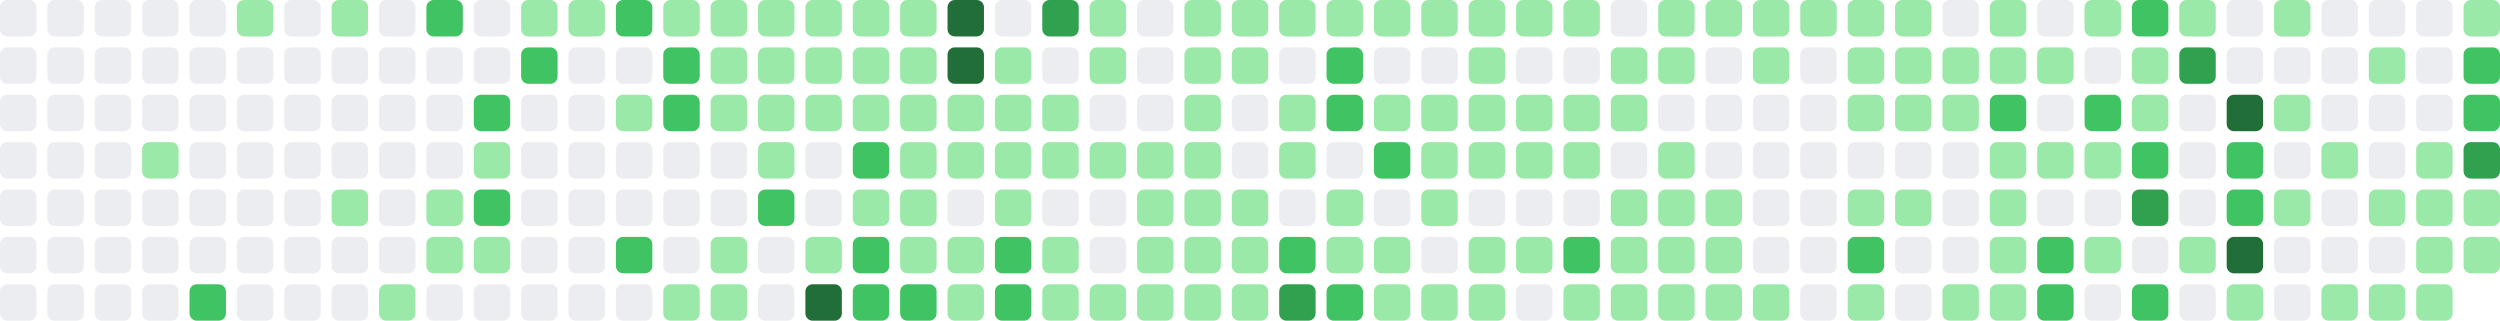
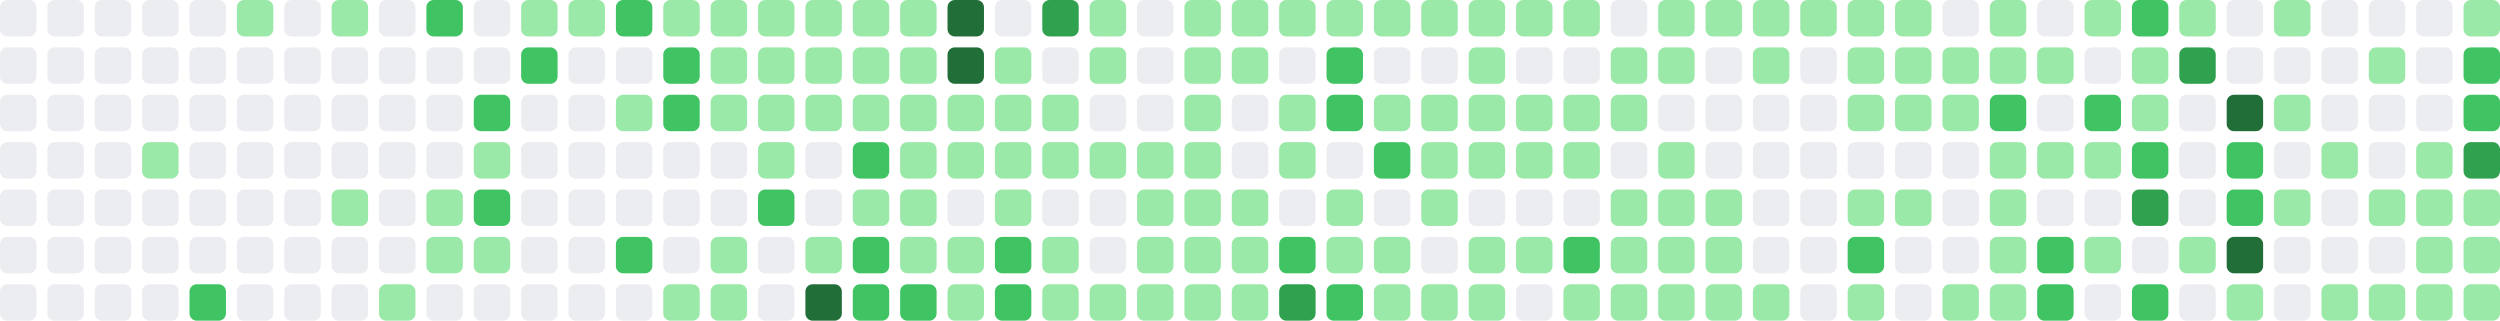
- <svg xmlns="http://www.w3.org/2000/svg" viewBox="0 0 686 88" width="686" height="88" role="img" aria-label="GitHub contribution graph: 932 contributions in the last year">
+ <svg xmlns="http://www.w3.org/2000/svg" viewBox="0 0 686 88" width="686" height="88" role="img" aria-label="GitHub contribution graph: 938 contributions in the last year">
  <rect x="0" y="0" width="10" height="10" rx="2" ry="2" fill="#ebedf0" />
  <rect x="0" y="13" width="10" height="10" rx="2" ry="2" fill="#ebedf0" />
  <rect x="0" y="26" width="10" height="10" rx="2" ry="2" fill="#ebedf0" />
  <rect x="0" y="39" width="10" height="10" rx="2" ry="2" fill="#ebedf0" />
  <rect x="0" y="52" width="10" height="10" rx="2" ry="2" fill="#ebedf0" />
  <rect x="0" y="65" width="10" height="10" rx="2" ry="2" fill="#ebedf0" />
  <rect x="0" y="78" width="10" height="10" rx="2" ry="2" fill="#ebedf0" />
  <rect x="13" y="0" width="10" height="10" rx="2" ry="2" fill="#ebedf0" />
  <rect x="13" y="13" width="10" height="10" rx="2" ry="2" fill="#ebedf0" />
  <rect x="13" y="26" width="10" height="10" rx="2" ry="2" fill="#ebedf0" />
  <rect x="13" y="39" width="10" height="10" rx="2" ry="2" fill="#ebedf0" />
  <rect x="13" y="52" width="10" height="10" rx="2" ry="2" fill="#ebedf0" />
  <rect x="13" y="65" width="10" height="10" rx="2" ry="2" fill="#ebedf0" />
  <rect x="13" y="78" width="10" height="10" rx="2" ry="2" fill="#ebedf0" />
  <rect x="26" y="0" width="10" height="10" rx="2" ry="2" fill="#ebedf0" />
  <rect x="26" y="13" width="10" height="10" rx="2" ry="2" fill="#ebedf0" />
  <rect x="26" y="26" width="10" height="10" rx="2" ry="2" fill="#ebedf0" />
  <rect x="26" y="39" width="10" height="10" rx="2" ry="2" fill="#ebedf0" />
  <rect x="26" y="52" width="10" height="10" rx="2" ry="2" fill="#ebedf0" />
  <rect x="26" y="65" width="10" height="10" rx="2" ry="2" fill="#ebedf0" />
  <rect x="26" y="78" width="10" height="10" rx="2" ry="2" fill="#ebedf0" />
  <rect x="39" y="0" width="10" height="10" rx="2" ry="2" fill="#ebedf0" />
  <rect x="39" y="13" width="10" height="10" rx="2" ry="2" fill="#ebedf0" />
  <rect x="39" y="26" width="10" height="10" rx="2" ry="2" fill="#ebedf0" />
  <rect x="39" y="39" width="10" height="10" rx="2" ry="2" fill="#9be9a8" />
  <rect x="39" y="52" width="10" height="10" rx="2" ry="2" fill="#ebedf0" />
  <rect x="39" y="65" width="10" height="10" rx="2" ry="2" fill="#ebedf0" />
  <rect x="39" y="78" width="10" height="10" rx="2" ry="2" fill="#ebedf0" />
  <rect x="52" y="0" width="10" height="10" rx="2" ry="2" fill="#ebedf0" />
  <rect x="52" y="13" width="10" height="10" rx="2" ry="2" fill="#ebedf0" />
  <rect x="52" y="26" width="10" height="10" rx="2" ry="2" fill="#ebedf0" />
  <rect x="52" y="39" width="10" height="10" rx="2" ry="2" fill="#ebedf0" />
  <rect x="52" y="52" width="10" height="10" rx="2" ry="2" fill="#ebedf0" />
  <rect x="52" y="65" width="10" height="10" rx="2" ry="2" fill="#ebedf0" />
  <rect x="52" y="78" width="10" height="10" rx="2" ry="2" fill="#40c463" />
  <rect x="65" y="0" width="10" height="10" rx="2" ry="2" fill="#9be9a8" />
  <rect x="65" y="13" width="10" height="10" rx="2" ry="2" fill="#ebedf0" />
  <rect x="65" y="26" width="10" height="10" rx="2" ry="2" fill="#ebedf0" />
  <rect x="65" y="39" width="10" height="10" rx="2" ry="2" fill="#ebedf0" />
  <rect x="65" y="52" width="10" height="10" rx="2" ry="2" fill="#ebedf0" />
  <rect x="65" y="65" width="10" height="10" rx="2" ry="2" fill="#ebedf0" />
  <rect x="65" y="78" width="10" height="10" rx="2" ry="2" fill="#ebedf0" />
  <rect x="78" y="0" width="10" height="10" rx="2" ry="2" fill="#ebedf0" />
  <rect x="78" y="13" width="10" height="10" rx="2" ry="2" fill="#ebedf0" />
  <rect x="78" y="26" width="10" height="10" rx="2" ry="2" fill="#ebedf0" />
  <rect x="78" y="39" width="10" height="10" rx="2" ry="2" fill="#ebedf0" />
  <rect x="78" y="52" width="10" height="10" rx="2" ry="2" fill="#ebedf0" />
  <rect x="78" y="65" width="10" height="10" rx="2" ry="2" fill="#ebedf0" />
  <rect x="78" y="78" width="10" height="10" rx="2" ry="2" fill="#ebedf0" />
  <rect x="91" y="0" width="10" height="10" rx="2" ry="2" fill="#9be9a8" />
  <rect x="91" y="13" width="10" height="10" rx="2" ry="2" fill="#ebedf0" />
  <rect x="91" y="26" width="10" height="10" rx="2" ry="2" fill="#ebedf0" />
  <rect x="91" y="39" width="10" height="10" rx="2" ry="2" fill="#ebedf0" />
  <rect x="91" y="52" width="10" height="10" rx="2" ry="2" fill="#9be9a8" />
  <rect x="91" y="65" width="10" height="10" rx="2" ry="2" fill="#ebedf0" />
  <rect x="91" y="78" width="10" height="10" rx="2" ry="2" fill="#ebedf0" />
  <rect x="104" y="0" width="10" height="10" rx="2" ry="2" fill="#ebedf0" />
  <rect x="104" y="13" width="10" height="10" rx="2" ry="2" fill="#ebedf0" />
  <rect x="104" y="26" width="10" height="10" rx="2" ry="2" fill="#ebedf0" />
  <rect x="104" y="39" width="10" height="10" rx="2" ry="2" fill="#ebedf0" />
  <rect x="104" y="52" width="10" height="10" rx="2" ry="2" fill="#ebedf0" />
  <rect x="104" y="65" width="10" height="10" rx="2" ry="2" fill="#ebedf0" />
  <rect x="104" y="78" width="10" height="10" rx="2" ry="2" fill="#9be9a8" />
  <rect x="117" y="0" width="10" height="10" rx="2" ry="2" fill="#40c463" />
  <rect x="117" y="13" width="10" height="10" rx="2" ry="2" fill="#ebedf0" />
  <rect x="117" y="26" width="10" height="10" rx="2" ry="2" fill="#ebedf0" />
  <rect x="117" y="39" width="10" height="10" rx="2" ry="2" fill="#ebedf0" />
  <rect x="117" y="52" width="10" height="10" rx="2" ry="2" fill="#9be9a8" />
  <rect x="117" y="65" width="10" height="10" rx="2" ry="2" fill="#9be9a8" />
  <rect x="117" y="78" width="10" height="10" rx="2" ry="2" fill="#ebedf0" />
  <rect x="130" y="0" width="10" height="10" rx="2" ry="2" fill="#ebedf0" />
  <rect x="130" y="13" width="10" height="10" rx="2" ry="2" fill="#ebedf0" />
  <rect x="130" y="26" width="10" height="10" rx="2" ry="2" fill="#40c463" />
  <rect x="130" y="39" width="10" height="10" rx="2" ry="2" fill="#9be9a8" />
  <rect x="130" y="52" width="10" height="10" rx="2" ry="2" fill="#40c463" />
  <rect x="130" y="65" width="10" height="10" rx="2" ry="2" fill="#9be9a8" />
  <rect x="130" y="78" width="10" height="10" rx="2" ry="2" fill="#ebedf0" />
  <rect x="143" y="0" width="10" height="10" rx="2" ry="2" fill="#9be9a8" />
  <rect x="143" y="13" width="10" height="10" rx="2" ry="2" fill="#40c463" />
  <rect x="143" y="26" width="10" height="10" rx="2" ry="2" fill="#ebedf0" />
  <rect x="143" y="39" width="10" height="10" rx="2" ry="2" fill="#ebedf0" />
  <rect x="143" y="52" width="10" height="10" rx="2" ry="2" fill="#ebedf0" />
  <rect x="143" y="65" width="10" height="10" rx="2" ry="2" fill="#ebedf0" />
  <rect x="143" y="78" width="10" height="10" rx="2" ry="2" fill="#ebedf0" />
  <rect x="156" y="0" width="10" height="10" rx="2" ry="2" fill="#9be9a8" />
  <rect x="156" y="13" width="10" height="10" rx="2" ry="2" fill="#ebedf0" />
  <rect x="156" y="26" width="10" height="10" rx="2" ry="2" fill="#ebedf0" />
  <rect x="156" y="39" width="10" height="10" rx="2" ry="2" fill="#ebedf0" />
  <rect x="156" y="52" width="10" height="10" rx="2" ry="2" fill="#ebedf0" />
  <rect x="156" y="65" width="10" height="10" rx="2" ry="2" fill="#ebedf0" />
  <rect x="156" y="78" width="10" height="10" rx="2" ry="2" fill="#ebedf0" />
  <rect x="169" y="0" width="10" height="10" rx="2" ry="2" fill="#40c463" />
  <rect x="169" y="13" width="10" height="10" rx="2" ry="2" fill="#ebedf0" />
  <rect x="169" y="26" width="10" height="10" rx="2" ry="2" fill="#9be9a8" />
  <rect x="169" y="39" width="10" height="10" rx="2" ry="2" fill="#ebedf0" />
  <rect x="169" y="52" width="10" height="10" rx="2" ry="2" fill="#ebedf0" />
  <rect x="169" y="65" width="10" height="10" rx="2" ry="2" fill="#40c463" />
  <rect x="169" y="78" width="10" height="10" rx="2" ry="2" fill="#ebedf0" />
  <rect x="182" y="0" width="10" height="10" rx="2" ry="2" fill="#9be9a8" />
  <rect x="182" y="13" width="10" height="10" rx="2" ry="2" fill="#40c463" />
  <rect x="182" y="26" width="10" height="10" rx="2" ry="2" fill="#40c463" />
  <rect x="182" y="39" width="10" height="10" rx="2" ry="2" fill="#ebedf0" />
  <rect x="182" y="52" width="10" height="10" rx="2" ry="2" fill="#ebedf0" />
  <rect x="182" y="65" width="10" height="10" rx="2" ry="2" fill="#ebedf0" />
  <rect x="182" y="78" width="10" height="10" rx="2" ry="2" fill="#9be9a8" />
  <rect x="195" y="0" width="10" height="10" rx="2" ry="2" fill="#9be9a8" />
  <rect x="195" y="13" width="10" height="10" rx="2" ry="2" fill="#9be9a8" />
  <rect x="195" y="26" width="10" height="10" rx="2" ry="2" fill="#9be9a8" />
  <rect x="195" y="39" width="10" height="10" rx="2" ry="2" fill="#ebedf0" />
  <rect x="195" y="52" width="10" height="10" rx="2" ry="2" fill="#ebedf0" />
  <rect x="195" y="65" width="10" height="10" rx="2" ry="2" fill="#9be9a8" />
  <rect x="195" y="78" width="10" height="10" rx="2" ry="2" fill="#9be9a8" />
  <rect x="208" y="0" width="10" height="10" rx="2" ry="2" fill="#9be9a8" />
  <rect x="208" y="13" width="10" height="10" rx="2" ry="2" fill="#9be9a8" />
  <rect x="208" y="26" width="10" height="10" rx="2" ry="2" fill="#9be9a8" />
  <rect x="208" y="39" width="10" height="10" rx="2" ry="2" fill="#9be9a8" />
  <rect x="208" y="52" width="10" height="10" rx="2" ry="2" fill="#40c463" />
  <rect x="208" y="65" width="10" height="10" rx="2" ry="2" fill="#ebedf0" />
  <rect x="208" y="78" width="10" height="10" rx="2" ry="2" fill="#ebedf0" />
  <rect x="221" y="0" width="10" height="10" rx="2" ry="2" fill="#9be9a8" />
  <rect x="221" y="13" width="10" height="10" rx="2" ry="2" fill="#9be9a8" />
  <rect x="221" y="26" width="10" height="10" rx="2" ry="2" fill="#9be9a8" />
  <rect x="221" y="39" width="10" height="10" rx="2" ry="2" fill="#ebedf0" />
  <rect x="221" y="52" width="10" height="10" rx="2" ry="2" fill="#ebedf0" />
  <rect x="221" y="65" width="10" height="10" rx="2" ry="2" fill="#9be9a8" />
  <rect x="221" y="78" width="10" height="10" rx="2" ry="2" fill="#216e39" />
  <rect x="234" y="0" width="10" height="10" rx="2" ry="2" fill="#9be9a8" />
  <rect x="234" y="13" width="10" height="10" rx="2" ry="2" fill="#9be9a8" />
  <rect x="234" y="26" width="10" height="10" rx="2" ry="2" fill="#9be9a8" />
  <rect x="234" y="39" width="10" height="10" rx="2" ry="2" fill="#40c463" />
  <rect x="234" y="52" width="10" height="10" rx="2" ry="2" fill="#9be9a8" />
  <rect x="234" y="65" width="10" height="10" rx="2" ry="2" fill="#40c463" />
  <rect x="234" y="78" width="10" height="10" rx="2" ry="2" fill="#40c463" />
  <rect x="247" y="0" width="10" height="10" rx="2" ry="2" fill="#9be9a8" />
  <rect x="247" y="13" width="10" height="10" rx="2" ry="2" fill="#9be9a8" />
  <rect x="247" y="26" width="10" height="10" rx="2" ry="2" fill="#9be9a8" />
  <rect x="247" y="39" width="10" height="10" rx="2" ry="2" fill="#9be9a8" />
  <rect x="247" y="52" width="10" height="10" rx="2" ry="2" fill="#9be9a8" />
  <rect x="247" y="65" width="10" height="10" rx="2" ry="2" fill="#9be9a8" />
  <rect x="247" y="78" width="10" height="10" rx="2" ry="2" fill="#40c463" />
  <rect x="260" y="0" width="10" height="10" rx="2" ry="2" fill="#216e39" />
  <rect x="260" y="13" width="10" height="10" rx="2" ry="2" fill="#216e39" />
  <rect x="260" y="26" width="10" height="10" rx="2" ry="2" fill="#9be9a8" />
  <rect x="260" y="39" width="10" height="10" rx="2" ry="2" fill="#9be9a8" />
  <rect x="260" y="52" width="10" height="10" rx="2" ry="2" fill="#ebedf0" />
  <rect x="260" y="65" width="10" height="10" rx="2" ry="2" fill="#9be9a8" />
  <rect x="260" y="78" width="10" height="10" rx="2" ry="2" fill="#9be9a8" />
  <rect x="273" y="0" width="10" height="10" rx="2" ry="2" fill="#ebedf0" />
  <rect x="273" y="13" width="10" height="10" rx="2" ry="2" fill="#9be9a8" />
  <rect x="273" y="26" width="10" height="10" rx="2" ry="2" fill="#9be9a8" />
  <rect x="273" y="39" width="10" height="10" rx="2" ry="2" fill="#9be9a8" />
  <rect x="273" y="52" width="10" height="10" rx="2" ry="2" fill="#9be9a8" />
  <rect x="273" y="65" width="10" height="10" rx="2" ry="2" fill="#40c463" />
  <rect x="273" y="78" width="10" height="10" rx="2" ry="2" fill="#40c463" />
  <rect x="286" y="0" width="10" height="10" rx="2" ry="2" fill="#30a14e" />
  <rect x="286" y="13" width="10" height="10" rx="2" ry="2" fill="#ebedf0" />
  <rect x="286" y="26" width="10" height="10" rx="2" ry="2" fill="#9be9a8" />
  <rect x="286" y="39" width="10" height="10" rx="2" ry="2" fill="#9be9a8" />
  <rect x="286" y="52" width="10" height="10" rx="2" ry="2" fill="#ebedf0" />
  <rect x="286" y="65" width="10" height="10" rx="2" ry="2" fill="#9be9a8" />
  <rect x="286" y="78" width="10" height="10" rx="2" ry="2" fill="#9be9a8" />
  <rect x="299" y="0" width="10" height="10" rx="2" ry="2" fill="#9be9a8" />
  <rect x="299" y="13" width="10" height="10" rx="2" ry="2" fill="#9be9a8" />
  <rect x="299" y="26" width="10" height="10" rx="2" ry="2" fill="#ebedf0" />
  <rect x="299" y="39" width="10" height="10" rx="2" ry="2" fill="#9be9a8" />
  <rect x="299" y="52" width="10" height="10" rx="2" ry="2" fill="#ebedf0" />
  <rect x="299" y="65" width="10" height="10" rx="2" ry="2" fill="#ebedf0" />
  <rect x="299" y="78" width="10" height="10" rx="2" ry="2" fill="#9be9a8" />
  <rect x="312" y="0" width="10" height="10" rx="2" ry="2" fill="#ebedf0" />
  <rect x="312" y="13" width="10" height="10" rx="2" ry="2" fill="#ebedf0" />
  <rect x="312" y="26" width="10" height="10" rx="2" ry="2" fill="#ebedf0" />
  <rect x="312" y="39" width="10" height="10" rx="2" ry="2" fill="#9be9a8" />
  <rect x="312" y="52" width="10" height="10" rx="2" ry="2" fill="#9be9a8" />
  <rect x="312" y="65" width="10" height="10" rx="2" ry="2" fill="#9be9a8" />
  <rect x="312" y="78" width="10" height="10" rx="2" ry="2" fill="#9be9a8" />
  <rect x="325" y="0" width="10" height="10" rx="2" ry="2" fill="#9be9a8" />
  <rect x="325" y="13" width="10" height="10" rx="2" ry="2" fill="#9be9a8" />
  <rect x="325" y="26" width="10" height="10" rx="2" ry="2" fill="#9be9a8" />
  <rect x="325" y="39" width="10" height="10" rx="2" ry="2" fill="#9be9a8" />
  <rect x="325" y="52" width="10" height="10" rx="2" ry="2" fill="#9be9a8" />
  <rect x="325" y="65" width="10" height="10" rx="2" ry="2" fill="#9be9a8" />
  <rect x="325" y="78" width="10" height="10" rx="2" ry="2" fill="#9be9a8" />
  <rect x="338" y="0" width="10" height="10" rx="2" ry="2" fill="#9be9a8" />
  <rect x="338" y="13" width="10" height="10" rx="2" ry="2" fill="#9be9a8" />
  <rect x="338" y="26" width="10" height="10" rx="2" ry="2" fill="#ebedf0" />
  <rect x="338" y="39" width="10" height="10" rx="2" ry="2" fill="#ebedf0" />
  <rect x="338" y="52" width="10" height="10" rx="2" ry="2" fill="#9be9a8" />
  <rect x="338" y="65" width="10" height="10" rx="2" ry="2" fill="#9be9a8" />
  <rect x="338" y="78" width="10" height="10" rx="2" ry="2" fill="#9be9a8" />
  <rect x="351" y="0" width="10" height="10" rx="2" ry="2" fill="#9be9a8" />
  <rect x="351" y="13" width="10" height="10" rx="2" ry="2" fill="#ebedf0" />
  <rect x="351" y="26" width="10" height="10" rx="2" ry="2" fill="#9be9a8" />
  <rect x="351" y="39" width="10" height="10" rx="2" ry="2" fill="#9be9a8" />
  <rect x="351" y="52" width="10" height="10" rx="2" ry="2" fill="#ebedf0" />
  <rect x="351" y="65" width="10" height="10" rx="2" ry="2" fill="#40c463" />
  <rect x="351" y="78" width="10" height="10" rx="2" ry="2" fill="#30a14e" />
  <rect x="364" y="0" width="10" height="10" rx="2" ry="2" fill="#9be9a8" />
  <rect x="364" y="13" width="10" height="10" rx="2" ry="2" fill="#40c463" />
  <rect x="364" y="26" width="10" height="10" rx="2" ry="2" fill="#40c463" />
  <rect x="364" y="39" width="10" height="10" rx="2" ry="2" fill="#ebedf0" />
  <rect x="364" y="52" width="10" height="10" rx="2" ry="2" fill="#9be9a8" />
  <rect x="364" y="65" width="10" height="10" rx="2" ry="2" fill="#9be9a8" />
  <rect x="364" y="78" width="10" height="10" rx="2" ry="2" fill="#40c463" />
  <rect x="377" y="0" width="10" height="10" rx="2" ry="2" fill="#9be9a8" />
  <rect x="377" y="13" width="10" height="10" rx="2" ry="2" fill="#ebedf0" />
  <rect x="377" y="26" width="10" height="10" rx="2" ry="2" fill="#9be9a8" />
  <rect x="377" y="39" width="10" height="10" rx="2" ry="2" fill="#40c463" />
  <rect x="377" y="52" width="10" height="10" rx="2" ry="2" fill="#ebedf0" />
  <rect x="377" y="65" width="10" height="10" rx="2" ry="2" fill="#9be9a8" />
  <rect x="377" y="78" width="10" height="10" rx="2" ry="2" fill="#9be9a8" />
  <rect x="390" y="0" width="10" height="10" rx="2" ry="2" fill="#9be9a8" />
  <rect x="390" y="13" width="10" height="10" rx="2" ry="2" fill="#ebedf0" />
  <rect x="390" y="26" width="10" height="10" rx="2" ry="2" fill="#9be9a8" />
  <rect x="390" y="39" width="10" height="10" rx="2" ry="2" fill="#9be9a8" />
  <rect x="390" y="52" width="10" height="10" rx="2" ry="2" fill="#9be9a8" />
  <rect x="390" y="65" width="10" height="10" rx="2" ry="2" fill="#ebedf0" />
  <rect x="390" y="78" width="10" height="10" rx="2" ry="2" fill="#9be9a8" />
  <rect x="403" y="0" width="10" height="10" rx="2" ry="2" fill="#9be9a8" />
  <rect x="403" y="13" width="10" height="10" rx="2" ry="2" fill="#9be9a8" />
  <rect x="403" y="26" width="10" height="10" rx="2" ry="2" fill="#9be9a8" />
  <rect x="403" y="39" width="10" height="10" rx="2" ry="2" fill="#9be9a8" />
  <rect x="403" y="52" width="10" height="10" rx="2" ry="2" fill="#ebedf0" />
  <rect x="403" y="65" width="10" height="10" rx="2" ry="2" fill="#9be9a8" />
  <rect x="403" y="78" width="10" height="10" rx="2" ry="2" fill="#9be9a8" />
  <rect x="416" y="0" width="10" height="10" rx="2" ry="2" fill="#9be9a8" />
  <rect x="416" y="13" width="10" height="10" rx="2" ry="2" fill="#ebedf0" />
  <rect x="416" y="26" width="10" height="10" rx="2" ry="2" fill="#9be9a8" />
  <rect x="416" y="39" width="10" height="10" rx="2" ry="2" fill="#9be9a8" />
  <rect x="416" y="52" width="10" height="10" rx="2" ry="2" fill="#ebedf0" />
  <rect x="416" y="65" width="10" height="10" rx="2" ry="2" fill="#9be9a8" />
  <rect x="416" y="78" width="10" height="10" rx="2" ry="2" fill="#ebedf0" />
  <rect x="429" y="0" width="10" height="10" rx="2" ry="2" fill="#9be9a8" />
  <rect x="429" y="13" width="10" height="10" rx="2" ry="2" fill="#ebedf0" />
  <rect x="429" y="26" width="10" height="10" rx="2" ry="2" fill="#9be9a8" />
  <rect x="429" y="39" width="10" height="10" rx="2" ry="2" fill="#9be9a8" />
  <rect x="429" y="52" width="10" height="10" rx="2" ry="2" fill="#ebedf0" />
  <rect x="429" y="65" width="10" height="10" rx="2" ry="2" fill="#40c463" />
  <rect x="429" y="78" width="10" height="10" rx="2" ry="2" fill="#9be9a8" />
  <rect x="442" y="0" width="10" height="10" rx="2" ry="2" fill="#ebedf0" />
  <rect x="442" y="13" width="10" height="10" rx="2" ry="2" fill="#9be9a8" />
  <rect x="442" y="26" width="10" height="10" rx="2" ry="2" fill="#9be9a8" />
  <rect x="442" y="39" width="10" height="10" rx="2" ry="2" fill="#ebedf0" />
  <rect x="442" y="52" width="10" height="10" rx="2" ry="2" fill="#9be9a8" />
  <rect x="442" y="65" width="10" height="10" rx="2" ry="2" fill="#9be9a8" />
  <rect x="442" y="78" width="10" height="10" rx="2" ry="2" fill="#9be9a8" />
  <rect x="455" y="0" width="10" height="10" rx="2" ry="2" fill="#9be9a8" />
  <rect x="455" y="13" width="10" height="10" rx="2" ry="2" fill="#9be9a8" />
  <rect x="455" y="26" width="10" height="10" rx="2" ry="2" fill="#ebedf0" />
  <rect x="455" y="39" width="10" height="10" rx="2" ry="2" fill="#9be9a8" />
  <rect x="455" y="52" width="10" height="10" rx="2" ry="2" fill="#9be9a8" />
  <rect x="455" y="65" width="10" height="10" rx="2" ry="2" fill="#9be9a8" />
  <rect x="455" y="78" width="10" height="10" rx="2" ry="2" fill="#9be9a8" />
  <rect x="468" y="0" width="10" height="10" rx="2" ry="2" fill="#9be9a8" />
  <rect x="468" y="13" width="10" height="10" rx="2" ry="2" fill="#ebedf0" />
  <rect x="468" y="26" width="10" height="10" rx="2" ry="2" fill="#ebedf0" />
  <rect x="468" y="39" width="10" height="10" rx="2" ry="2" fill="#ebedf0" />
  <rect x="468" y="52" width="10" height="10" rx="2" ry="2" fill="#9be9a8" />
  <rect x="468" y="65" width="10" height="10" rx="2" ry="2" fill="#9be9a8" />
  <rect x="468" y="78" width="10" height="10" rx="2" ry="2" fill="#9be9a8" />
  <rect x="481" y="0" width="10" height="10" rx="2" ry="2" fill="#9be9a8" />
  <rect x="481" y="13" width="10" height="10" rx="2" ry="2" fill="#9be9a8" />
  <rect x="481" y="26" width="10" height="10" rx="2" ry="2" fill="#ebedf0" />
  <rect x="481" y="39" width="10" height="10" rx="2" ry="2" fill="#ebedf0" />
  <rect x="481" y="52" width="10" height="10" rx="2" ry="2" fill="#ebedf0" />
  <rect x="481" y="65" width="10" height="10" rx="2" ry="2" fill="#ebedf0" />
  <rect x="481" y="78" width="10" height="10" rx="2" ry="2" fill="#9be9a8" />
  <rect x="494" y="0" width="10" height="10" rx="2" ry="2" fill="#9be9a8" />
  <rect x="494" y="13" width="10" height="10" rx="2" ry="2" fill="#ebedf0" />
  <rect x="494" y="26" width="10" height="10" rx="2" ry="2" fill="#ebedf0" />
  <rect x="494" y="39" width="10" height="10" rx="2" ry="2" fill="#ebedf0" />
  <rect x="494" y="52" width="10" height="10" rx="2" ry="2" fill="#ebedf0" />
  <rect x="494" y="65" width="10" height="10" rx="2" ry="2" fill="#ebedf0" />
  <rect x="494" y="78" width="10" height="10" rx="2" ry="2" fill="#ebedf0" />
  <rect x="507" y="0" width="10" height="10" rx="2" ry="2" fill="#9be9a8" />
  <rect x="507" y="13" width="10" height="10" rx="2" ry="2" fill="#9be9a8" />
  <rect x="507" y="26" width="10" height="10" rx="2" ry="2" fill="#9be9a8" />
  <rect x="507" y="39" width="10" height="10" rx="2" ry="2" fill="#ebedf0" />
  <rect x="507" y="52" width="10" height="10" rx="2" ry="2" fill="#9be9a8" />
  <rect x="507" y="65" width="10" height="10" rx="2" ry="2" fill="#40c463" />
  <rect x="507" y="78" width="10" height="10" rx="2" ry="2" fill="#9be9a8" />
  <rect x="520" y="0" width="10" height="10" rx="2" ry="2" fill="#9be9a8" />
  <rect x="520" y="13" width="10" height="10" rx="2" ry="2" fill="#9be9a8" />
  <rect x="520" y="26" width="10" height="10" rx="2" ry="2" fill="#9be9a8" />
  <rect x="520" y="39" width="10" height="10" rx="2" ry="2" fill="#ebedf0" />
  <rect x="520" y="52" width="10" height="10" rx="2" ry="2" fill="#9be9a8" />
  <rect x="520" y="65" width="10" height="10" rx="2" ry="2" fill="#ebedf0" />
  <rect x="520" y="78" width="10" height="10" rx="2" ry="2" fill="#ebedf0" />
  <rect x="533" y="0" width="10" height="10" rx="2" ry="2" fill="#ebedf0" />
  <rect x="533" y="13" width="10" height="10" rx="2" ry="2" fill="#9be9a8" />
  <rect x="533" y="26" width="10" height="10" rx="2" ry="2" fill="#9be9a8" />
  <rect x="533" y="39" width="10" height="10" rx="2" ry="2" fill="#ebedf0" />
  <rect x="533" y="52" width="10" height="10" rx="2" ry="2" fill="#ebedf0" />
  <rect x="533" y="65" width="10" height="10" rx="2" ry="2" fill="#ebedf0" />
  <rect x="533" y="78" width="10" height="10" rx="2" ry="2" fill="#9be9a8" />
  <rect x="546" y="0" width="10" height="10" rx="2" ry="2" fill="#9be9a8" />
  <rect x="546" y="13" width="10" height="10" rx="2" ry="2" fill="#9be9a8" />
  <rect x="546" y="26" width="10" height="10" rx="2" ry="2" fill="#40c463" />
  <rect x="546" y="39" width="10" height="10" rx="2" ry="2" fill="#9be9a8" />
  <rect x="546" y="52" width="10" height="10" rx="2" ry="2" fill="#9be9a8" />
  <rect x="546" y="65" width="10" height="10" rx="2" ry="2" fill="#9be9a8" />
  <rect x="546" y="78" width="10" height="10" rx="2" ry="2" fill="#9be9a8" />
  <rect x="559" y="0" width="10" height="10" rx="2" ry="2" fill="#ebedf0" />
  <rect x="559" y="13" width="10" height="10" rx="2" ry="2" fill="#9be9a8" />
  <rect x="559" y="26" width="10" height="10" rx="2" ry="2" fill="#ebedf0" />
  <rect x="559" y="39" width="10" height="10" rx="2" ry="2" fill="#9be9a8" />
  <rect x="559" y="52" width="10" height="10" rx="2" ry="2" fill="#ebedf0" />
  <rect x="559" y="65" width="10" height="10" rx="2" ry="2" fill="#40c463" />
  <rect x="559" y="78" width="10" height="10" rx="2" ry="2" fill="#40c463" />
  <rect x="572" y="0" width="10" height="10" rx="2" ry="2" fill="#9be9a8" />
  <rect x="572" y="13" width="10" height="10" rx="2" ry="2" fill="#ebedf0" />
  <rect x="572" y="26" width="10" height="10" rx="2" ry="2" fill="#40c463" />
  <rect x="572" y="39" width="10" height="10" rx="2" ry="2" fill="#9be9a8" />
  <rect x="572" y="52" width="10" height="10" rx="2" ry="2" fill="#ebedf0" />
  <rect x="572" y="65" width="10" height="10" rx="2" ry="2" fill="#9be9a8" />
  <rect x="572" y="78" width="10" height="10" rx="2" ry="2" fill="#ebedf0" />
  <rect x="585" y="0" width="10" height="10" rx="2" ry="2" fill="#40c463" />
  <rect x="585" y="13" width="10" height="10" rx="2" ry="2" fill="#9be9a8" />
  <rect x="585" y="26" width="10" height="10" rx="2" ry="2" fill="#9be9a8" />
  <rect x="585" y="39" width="10" height="10" rx="2" ry="2" fill="#40c463" />
  <rect x="585" y="52" width="10" height="10" rx="2" ry="2" fill="#30a14e" />
  <rect x="585" y="65" width="10" height="10" rx="2" ry="2" fill="#ebedf0" />
  <rect x="585" y="78" width="10" height="10" rx="2" ry="2" fill="#40c463" />
  <rect x="598" y="0" width="10" height="10" rx="2" ry="2" fill="#9be9a8" />
  <rect x="598" y="13" width="10" height="10" rx="2" ry="2" fill="#30a14e" />
  <rect x="598" y="26" width="10" height="10" rx="2" ry="2" fill="#ebedf0" />
  <rect x="598" y="39" width="10" height="10" rx="2" ry="2" fill="#ebedf0" />
  <rect x="598" y="52" width="10" height="10" rx="2" ry="2" fill="#ebedf0" />
  <rect x="598" y="65" width="10" height="10" rx="2" ry="2" fill="#9be9a8" />
  <rect x="598" y="78" width="10" height="10" rx="2" ry="2" fill="#ebedf0" />
  <rect x="611" y="0" width="10" height="10" rx="2" ry="2" fill="#ebedf0" />
  <rect x="611" y="13" width="10" height="10" rx="2" ry="2" fill="#ebedf0" />
  <rect x="611" y="26" width="10" height="10" rx="2" ry="2" fill="#216e39" />
  <rect x="611" y="39" width="10" height="10" rx="2" ry="2" fill="#40c463" />
  <rect x="611" y="52" width="10" height="10" rx="2" ry="2" fill="#40c463" />
  <rect x="611" y="65" width="10" height="10" rx="2" ry="2" fill="#216e39" />
  <rect x="611" y="78" width="10" height="10" rx="2" ry="2" fill="#9be9a8" />
  <rect x="624" y="0" width="10" height="10" rx="2" ry="2" fill="#9be9a8" />
  <rect x="624" y="13" width="10" height="10" rx="2" ry="2" fill="#ebedf0" />
  <rect x="624" y="26" width="10" height="10" rx="2" ry="2" fill="#9be9a8" />
  <rect x="624" y="39" width="10" height="10" rx="2" ry="2" fill="#ebedf0" />
  <rect x="624" y="52" width="10" height="10" rx="2" ry="2" fill="#9be9a8" />
  <rect x="624" y="65" width="10" height="10" rx="2" ry="2" fill="#ebedf0" />
  <rect x="624" y="78" width="10" height="10" rx="2" ry="2" fill="#ebedf0" />
  <rect x="637" y="0" width="10" height="10" rx="2" ry="2" fill="#ebedf0" />
  <rect x="637" y="13" width="10" height="10" rx="2" ry="2" fill="#ebedf0" />
  <rect x="637" y="26" width="10" height="10" rx="2" ry="2" fill="#ebedf0" />
  <rect x="637" y="39" width="10" height="10" rx="2" ry="2" fill="#9be9a8" />
  <rect x="637" y="52" width="10" height="10" rx="2" ry="2" fill="#ebedf0" />
  <rect x="637" y="65" width="10" height="10" rx="2" ry="2" fill="#ebedf0" />
  <rect x="637" y="78" width="10" height="10" rx="2" ry="2" fill="#9be9a8" />
  <rect x="650" y="0" width="10" height="10" rx="2" ry="2" fill="#ebedf0" />
  <rect x="650" y="13" width="10" height="10" rx="2" ry="2" fill="#9be9a8" />
  <rect x="650" y="26" width="10" height="10" rx="2" ry="2" fill="#ebedf0" />
  <rect x="650" y="39" width="10" height="10" rx="2" ry="2" fill="#ebedf0" />
  <rect x="650" y="52" width="10" height="10" rx="2" ry="2" fill="#9be9a8" />
  <rect x="650" y="65" width="10" height="10" rx="2" ry="2" fill="#ebedf0" />
  <rect x="650" y="78" width="10" height="10" rx="2" ry="2" fill="#9be9a8" />
  <rect x="663" y="0" width="10" height="10" rx="2" ry="2" fill="#ebedf0" />
  <rect x="663" y="13" width="10" height="10" rx="2" ry="2" fill="#ebedf0" />
  <rect x="663" y="26" width="10" height="10" rx="2" ry="2" fill="#ebedf0" />
  <rect x="663" y="39" width="10" height="10" rx="2" ry="2" fill="#9be9a8" />
  <rect x="663" y="52" width="10" height="10" rx="2" ry="2" fill="#9be9a8" />
  <rect x="663" y="65" width="10" height="10" rx="2" ry="2" fill="#9be9a8" />
  <rect x="663" y="78" width="10" height="10" rx="2" ry="2" fill="#9be9a8" />
  <rect x="676" y="0" width="10" height="10" rx="2" ry="2" fill="#9be9a8" />
  <rect x="676" y="13" width="10" height="10" rx="2" ry="2" fill="#40c463" />
  <rect x="676" y="26" width="10" height="10" rx="2" ry="2" fill="#40c463" />
  <rect x="676" y="39" width="10" height="10" rx="2" ry="2" fill="#30a14e" />
  <rect x="676" y="52" width="10" height="10" rx="2" ry="2" fill="#9be9a8" />
  <rect x="676" y="65" width="10" height="10" rx="2" ry="2" fill="#9be9a8" />
+   <rect x="676" y="78" width="10" height="10" rx="2" ry="2" fill="#9be9a8" />
</svg>
